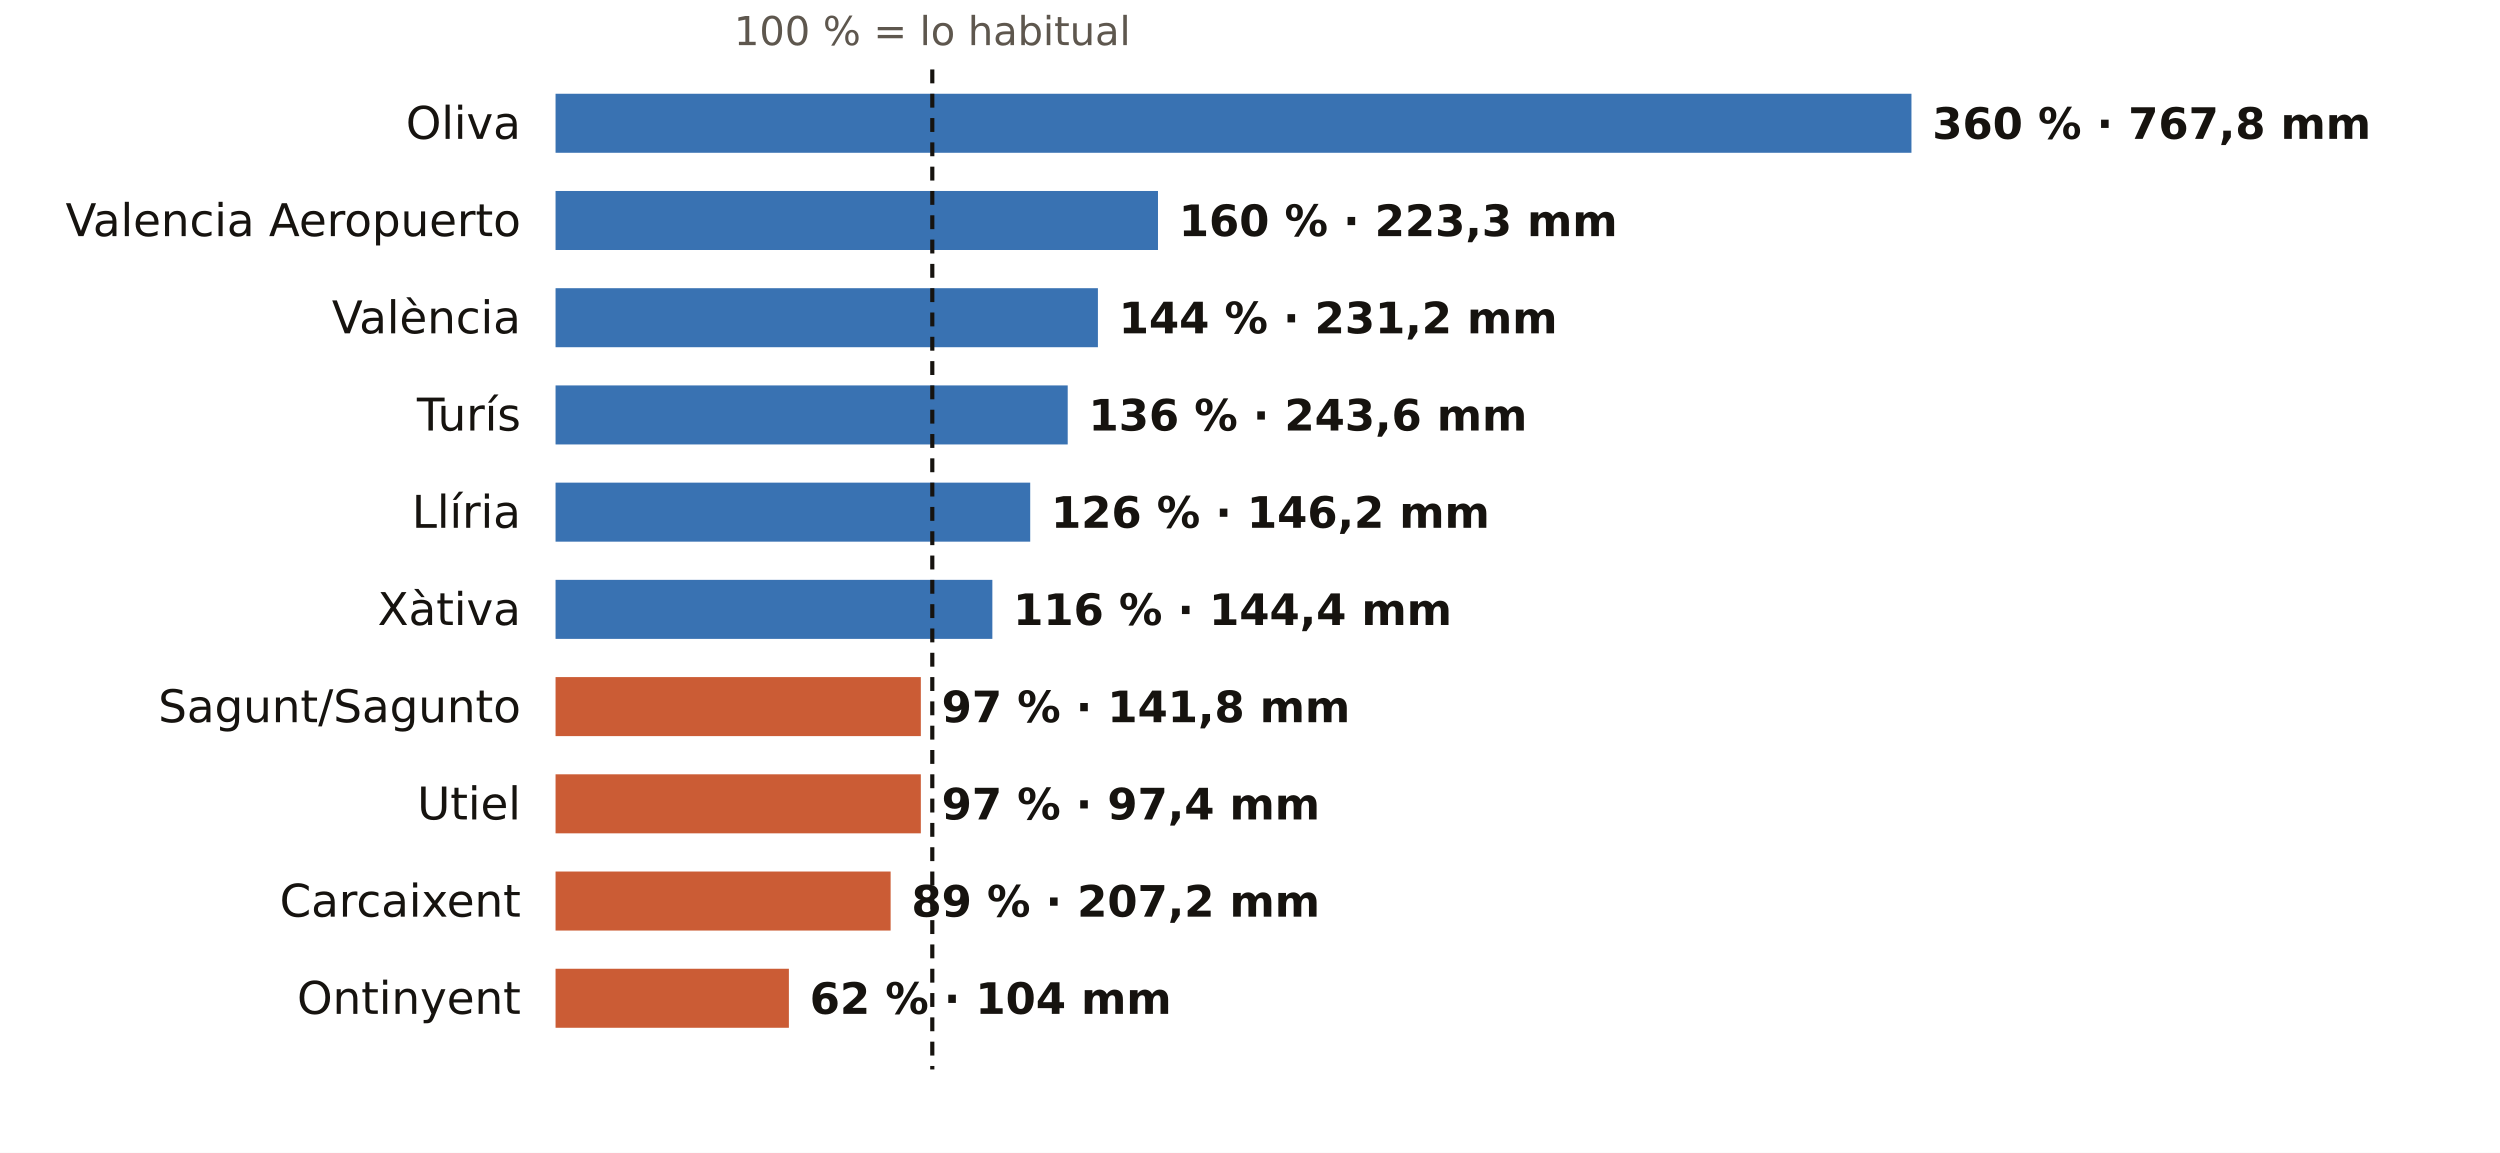
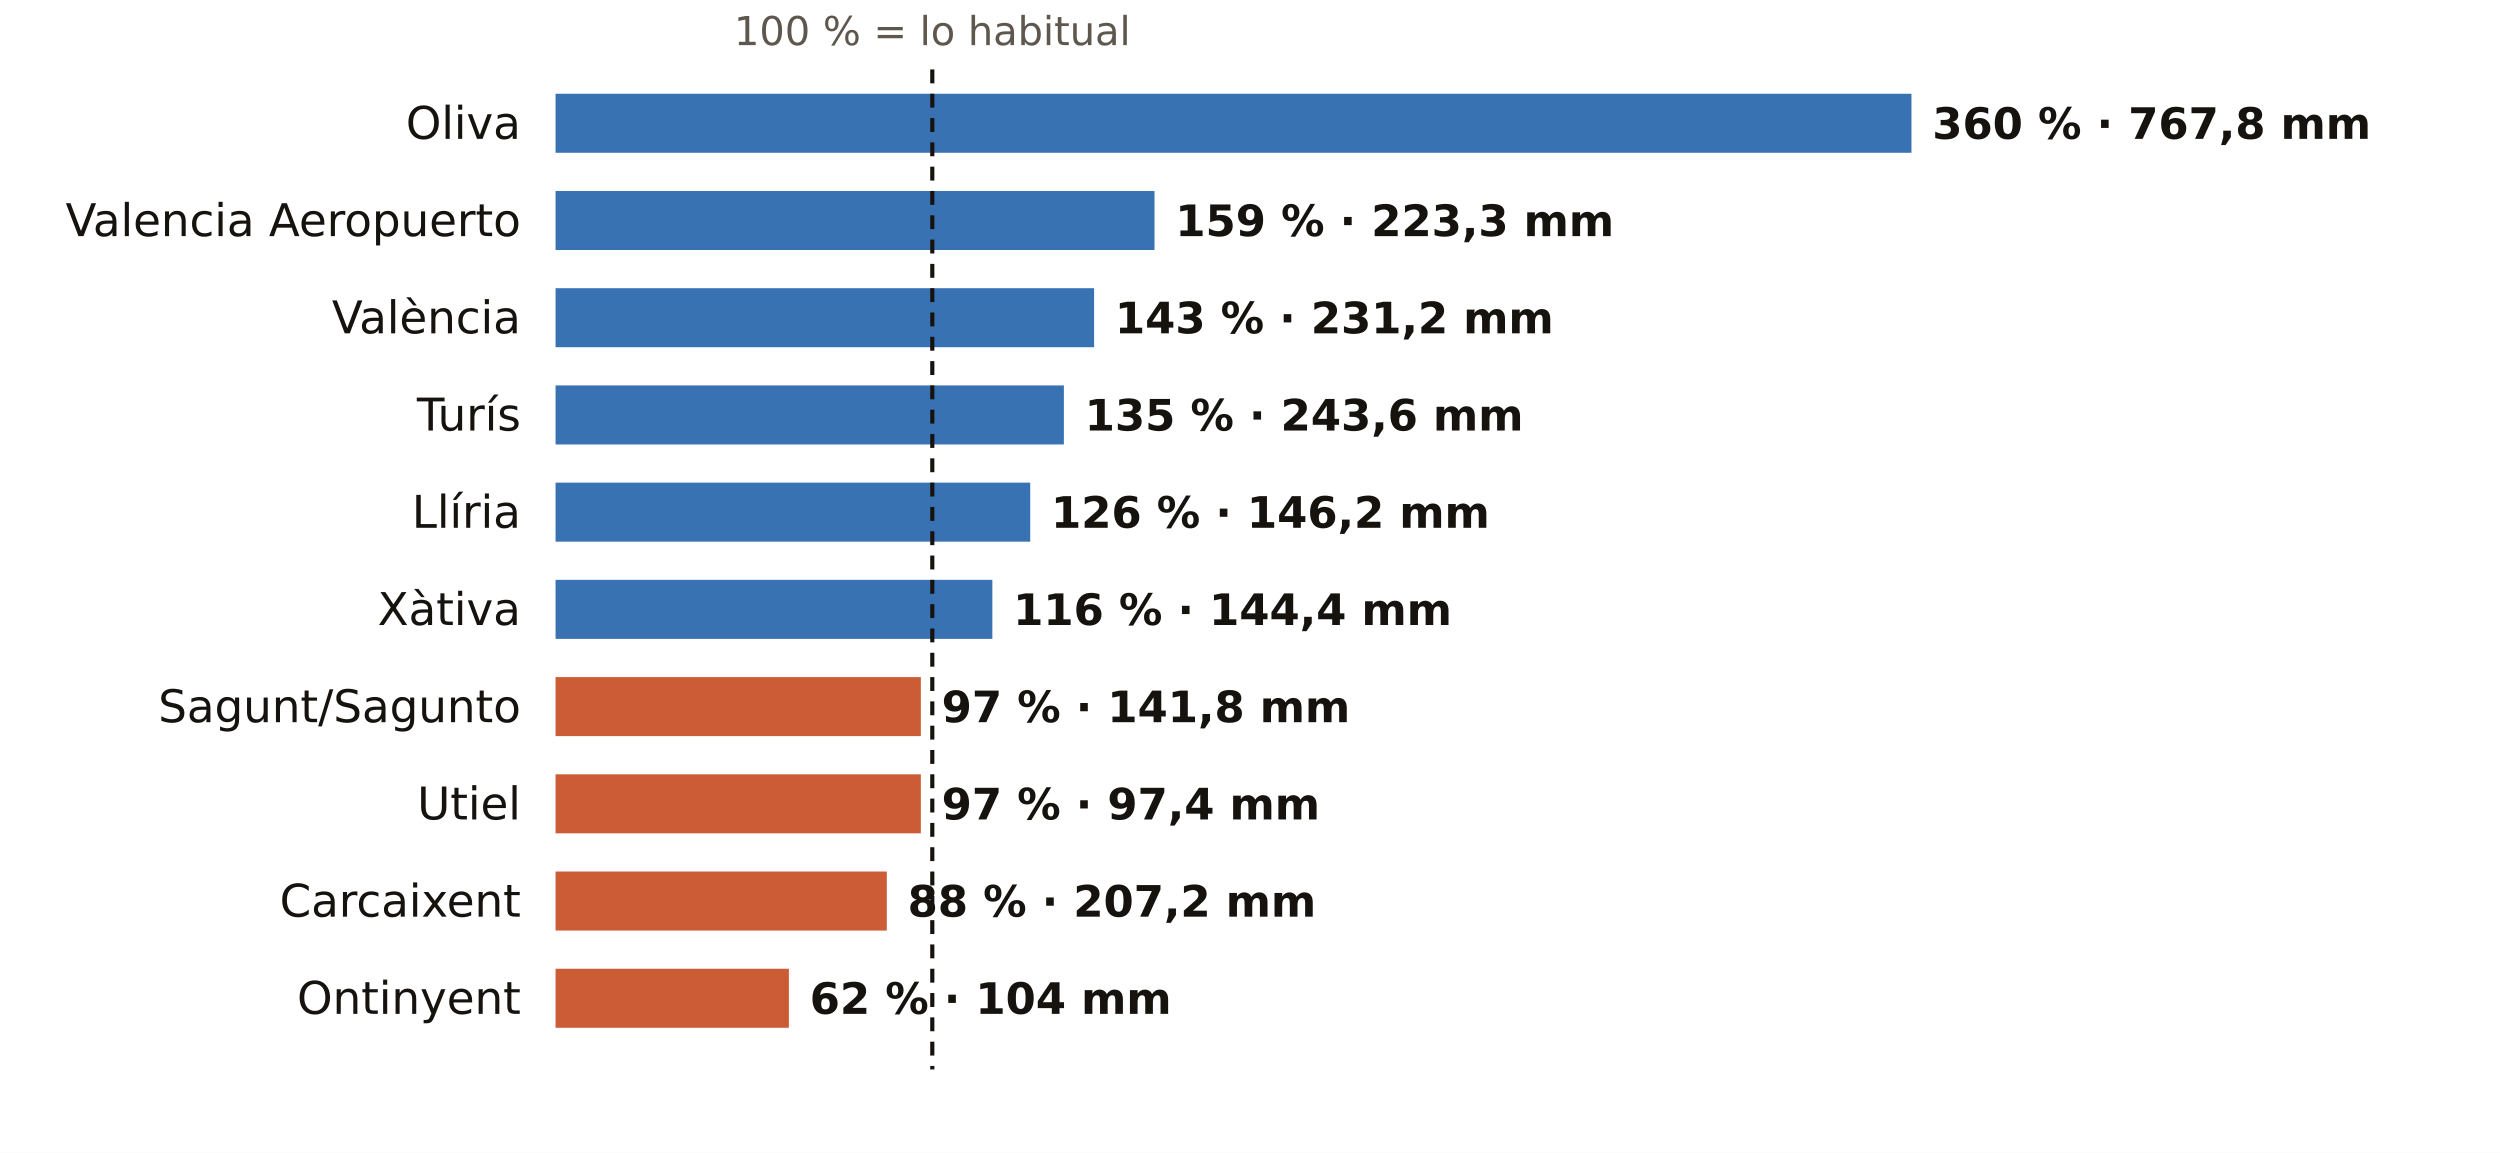
<svg xmlns="http://www.w3.org/2000/svg" viewBox="0 0 720 332" width="720" height="332" role="img" aria-label="El otoño en los pluviómetros de AEMET de Valencia: % de lo habitual">
  <rect width="720" height="332" fill="#FFFFFF" />
  <text x="268.5" y="13.0" font-size="11.5" fill="#5E574E" text-anchor="middle" font-weight="400" font-family="Public Sans, DejaVu Sans, Arial, sans-serif">100 % = lo habitual</text>
  <text x="150.0" y="40.0" font-size="13" fill="#16130F" text-anchor="end" font-weight="500" font-family="Public Sans, DejaVu Sans, Arial, sans-serif">Oliva</text>
  <rect x="160" y="27" width="390.5" height="17" fill="#1F5FA8" opacity="0.88" />
  <text x="556.5" y="40.0" font-size="12.5" fill="#16130F" text-anchor="start" font-weight="600" font-family="Public Sans, DejaVu Sans, Arial, sans-serif">360 % · 767,8 mm</text>
  <text x="150.0" y="68.0" font-size="13" fill="#16130F" text-anchor="end" font-weight="500" font-family="Public Sans, DejaVu Sans, Arial, sans-serif">Valencia Aeropuerto</text>
-   <rect x="160" y="55" width="173.5" height="17" fill="#1F5FA8" opacity="0.88" />
-   <text x="339.5" y="68.0" font-size="12.5" fill="#16130F" text-anchor="start" font-weight="600" font-family="Public Sans, DejaVu Sans, Arial, sans-serif">160 % · 223,3 mm</text>
+   <rect x="160" y="55" width="172.5" height="17" fill="#1F5FA8" opacity="0.88" />
+   <text x="338.5" y="68.0" font-size="12.5" fill="#16130F" text-anchor="start" font-weight="600" font-family="Public Sans, DejaVu Sans, Arial, sans-serif">159 % · 223,3 mm</text>
  <text x="150.0" y="96.0" font-size="13" fill="#16130F" text-anchor="end" font-weight="500" font-family="Public Sans, DejaVu Sans, Arial, sans-serif">València</text>
-   <rect x="160" y="83" width="156.2" height="17" fill="#1F5FA8" opacity="0.88" />
-   <text x="322.2" y="96.0" font-size="12.5" fill="#16130F" text-anchor="start" font-weight="600" font-family="Public Sans, DejaVu Sans, Arial, sans-serif">144 % · 231,2 mm</text>
+   <rect x="160" y="83" width="155.1" height="17" fill="#1F5FA8" opacity="0.88" />
+   <text x="321.1" y="96.0" font-size="12.5" fill="#16130F" text-anchor="start" font-weight="600" font-family="Public Sans, DejaVu Sans, Arial, sans-serif">143 % · 231,2 mm</text>
  <text x="150.0" y="124.0" font-size="13" fill="#16130F" text-anchor="end" font-weight="500" font-family="Public Sans, DejaVu Sans, Arial, sans-serif">Turís</text>
-   <rect x="160" y="111" width="147.5" height="17" fill="#1F5FA8" opacity="0.88" />
-   <text x="313.5" y="124.0" font-size="12.5" fill="#16130F" text-anchor="start" font-weight="600" font-family="Public Sans, DejaVu Sans, Arial, sans-serif">136 % · 243,6 mm</text>
+   <rect x="160" y="111" width="146.4" height="17" fill="#1F5FA8" opacity="0.88" />
+   <text x="312.4" y="124.0" font-size="12.5" fill="#16130F" text-anchor="start" font-weight="600" font-family="Public Sans, DejaVu Sans, Arial, sans-serif">135 % · 243,6 mm</text>
  <text x="150.0" y="152.0" font-size="13" fill="#16130F" text-anchor="end" font-weight="500" font-family="Public Sans, DejaVu Sans, Arial, sans-serif">Llíria</text>
  <rect x="160" y="139" width="136.7" height="17" fill="#1F5FA8" opacity="0.88" />
  <text x="302.7" y="152.0" font-size="12.5" fill="#16130F" text-anchor="start" font-weight="600" font-family="Public Sans, DejaVu Sans, Arial, sans-serif">126 % · 146,2 mm</text>
  <text x="150.0" y="180.0" font-size="13" fill="#16130F" text-anchor="end" font-weight="500" font-family="Public Sans, DejaVu Sans, Arial, sans-serif">Xàtiva</text>
  <rect x="160" y="167" width="125.8" height="17" fill="#1F5FA8" opacity="0.88" />
  <text x="291.8" y="180.0" font-size="12.5" fill="#16130F" text-anchor="start" font-weight="600" font-family="Public Sans, DejaVu Sans, Arial, sans-serif">116 % · 144,4 mm</text>
  <text x="150.0" y="208.0" font-size="13" fill="#16130F" text-anchor="end" font-weight="500" font-family="Public Sans, DejaVu Sans, Arial, sans-serif">Sagunt/Sagunto</text>
  <rect x="160" y="195" width="105.2" height="17" fill="#C4461A" opacity="0.88" />
  <text x="271.2" y="208.0" font-size="12.5" fill="#16130F" text-anchor="start" font-weight="600" font-family="Public Sans, DejaVu Sans, Arial, sans-serif">97 % · 141,8 mm</text>
  <text x="150.0" y="236.0" font-size="13" fill="#16130F" text-anchor="end" font-weight="500" font-family="Public Sans, DejaVu Sans, Arial, sans-serif">Utiel</text>
  <rect x="160" y="223" width="105.2" height="17" fill="#C4461A" opacity="0.88" />
  <text x="271.2" y="236.0" font-size="12.5" fill="#16130F" text-anchor="start" font-weight="600" font-family="Public Sans, DejaVu Sans, Arial, sans-serif">97 % · 97,4 mm</text>
  <text x="150.0" y="264.0" font-size="13" fill="#16130F" text-anchor="end" font-weight="500" font-family="Public Sans, DejaVu Sans, Arial, sans-serif">Carcaixent</text>
-   <rect x="160" y="251" width="96.5" height="17" fill="#C4461A" opacity="0.88" />
-   <text x="262.5" y="264.0" font-size="12.5" fill="#16130F" text-anchor="start" font-weight="600" font-family="Public Sans, DejaVu Sans, Arial, sans-serif">89 % · 207,2 mm</text>
+   <rect x="160" y="251" width="95.4" height="17" fill="#C4461A" opacity="0.88" />
+   <text x="261.4" y="264.0" font-size="12.5" fill="#16130F" text-anchor="start" font-weight="600" font-family="Public Sans, DejaVu Sans, Arial, sans-serif">88 % · 207,2 mm</text>
  <text x="150.0" y="292.0" font-size="13" fill="#16130F" text-anchor="end" font-weight="500" font-family="Public Sans, DejaVu Sans, Arial, sans-serif">Ontinyent</text>
  <rect x="160" y="279" width="67.2" height="17" fill="#C4461A" opacity="0.88" />
  <text x="233.2" y="292.0" font-size="12.5" fill="#16130F" text-anchor="start" font-weight="600" font-family="Public Sans, DejaVu Sans, Arial, sans-serif">62 % · 104 mm</text>
  <line x1="268.5" x2="268.5" y1="20" y2="308" stroke="#16130F" stroke-width="1.2" stroke-dasharray="4 3" />
</svg>
